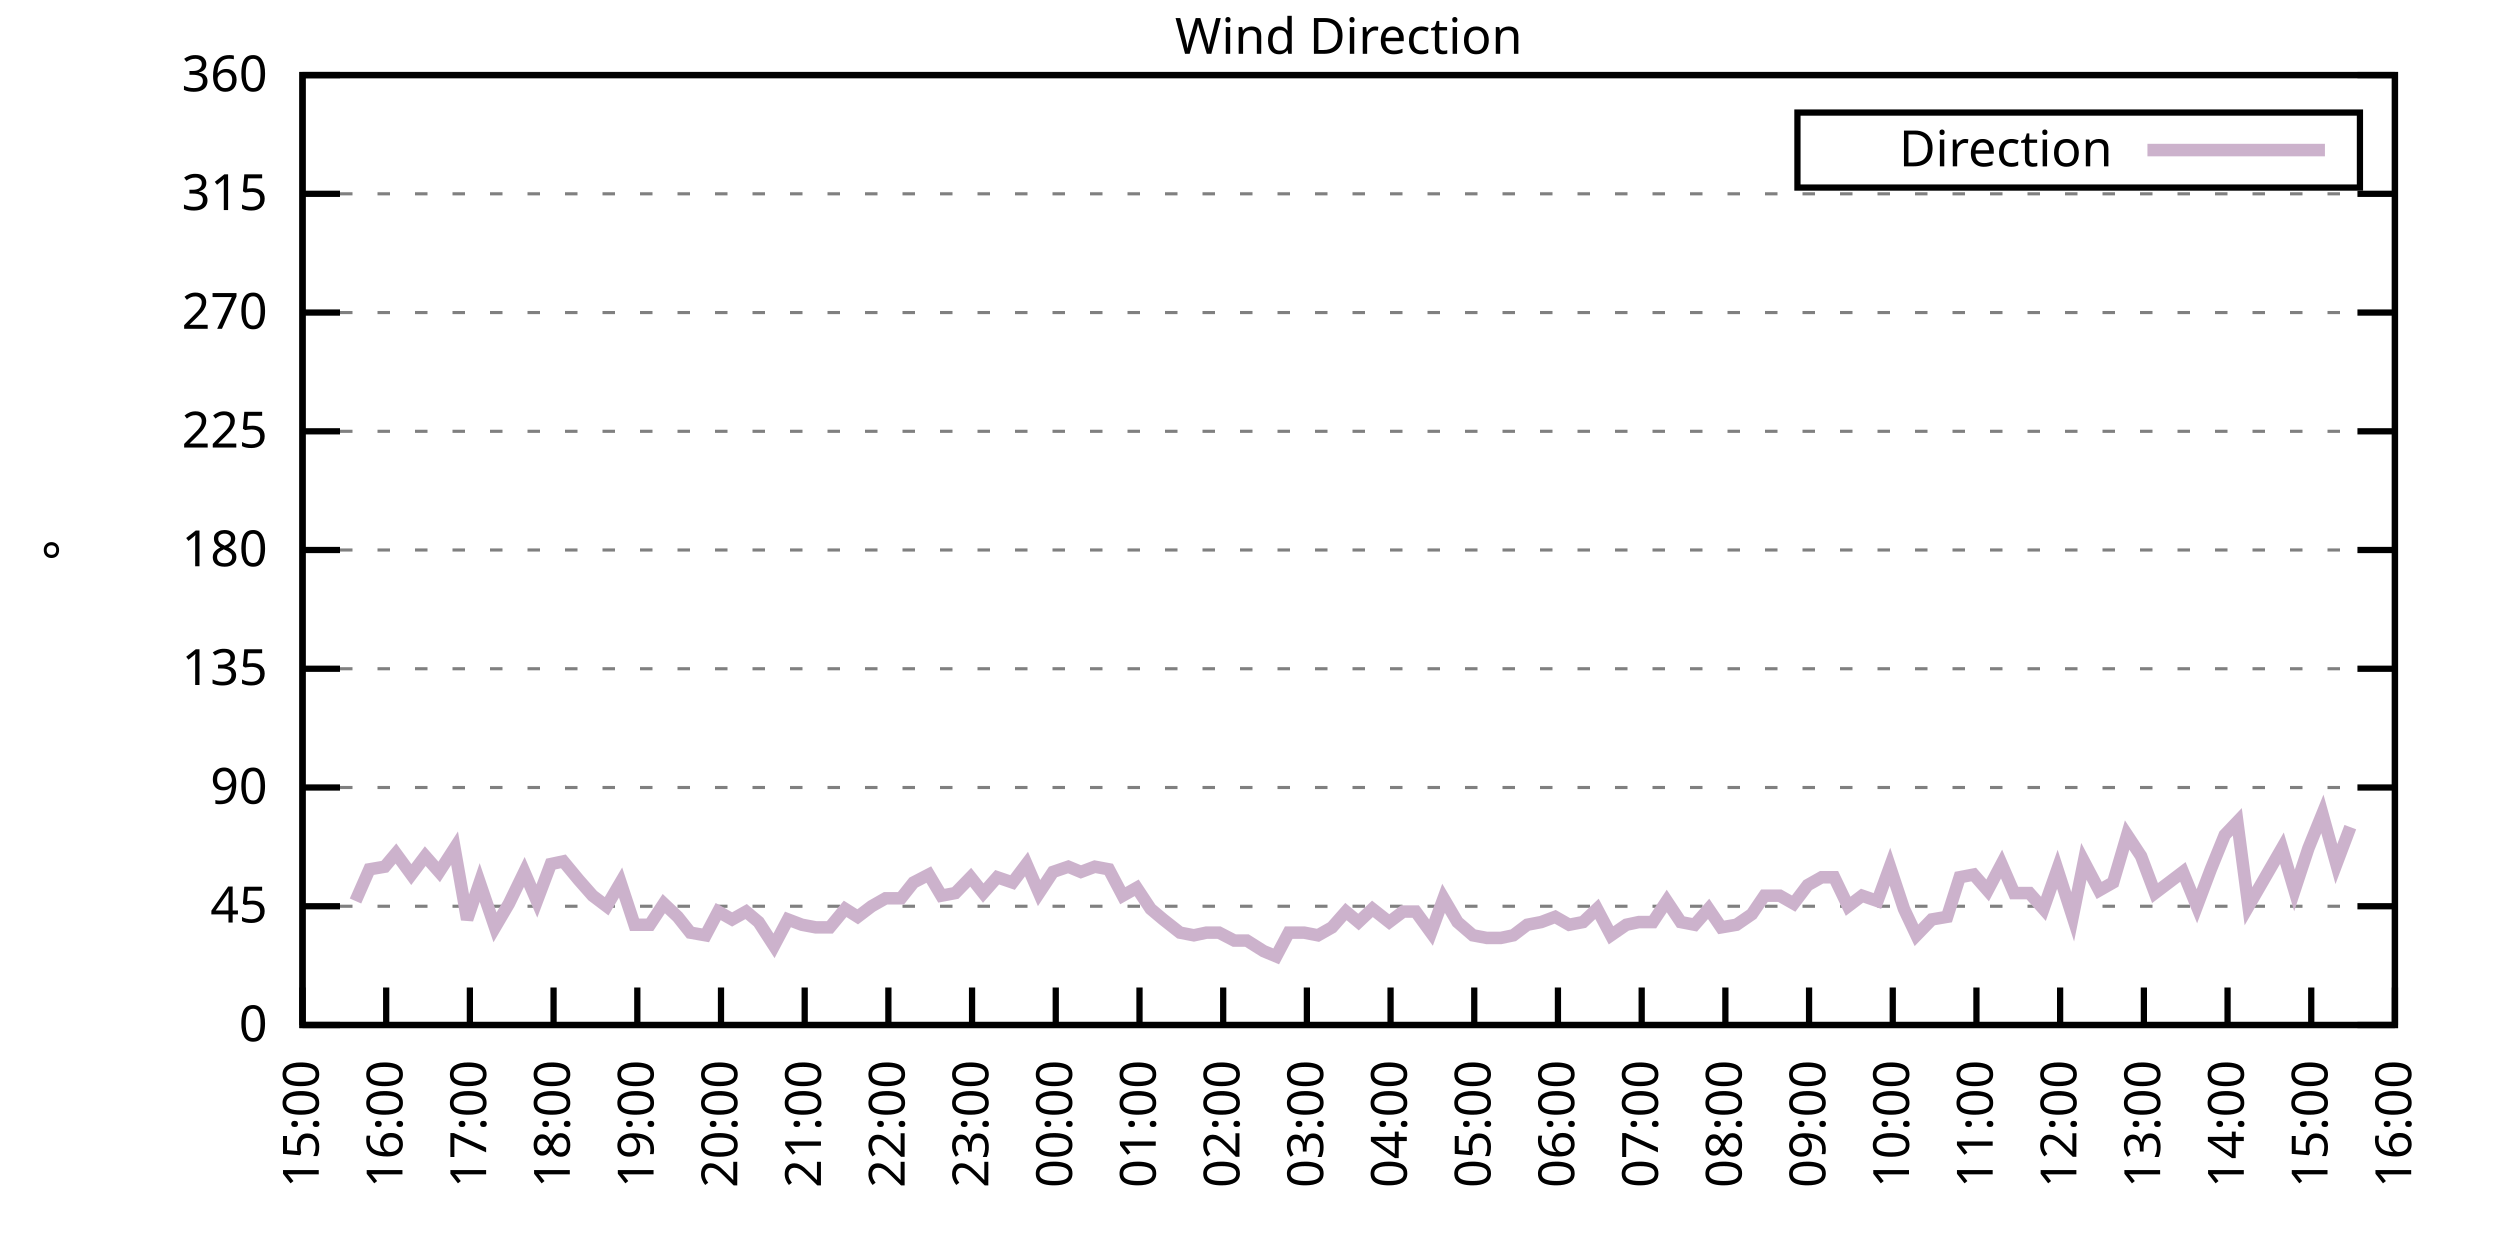
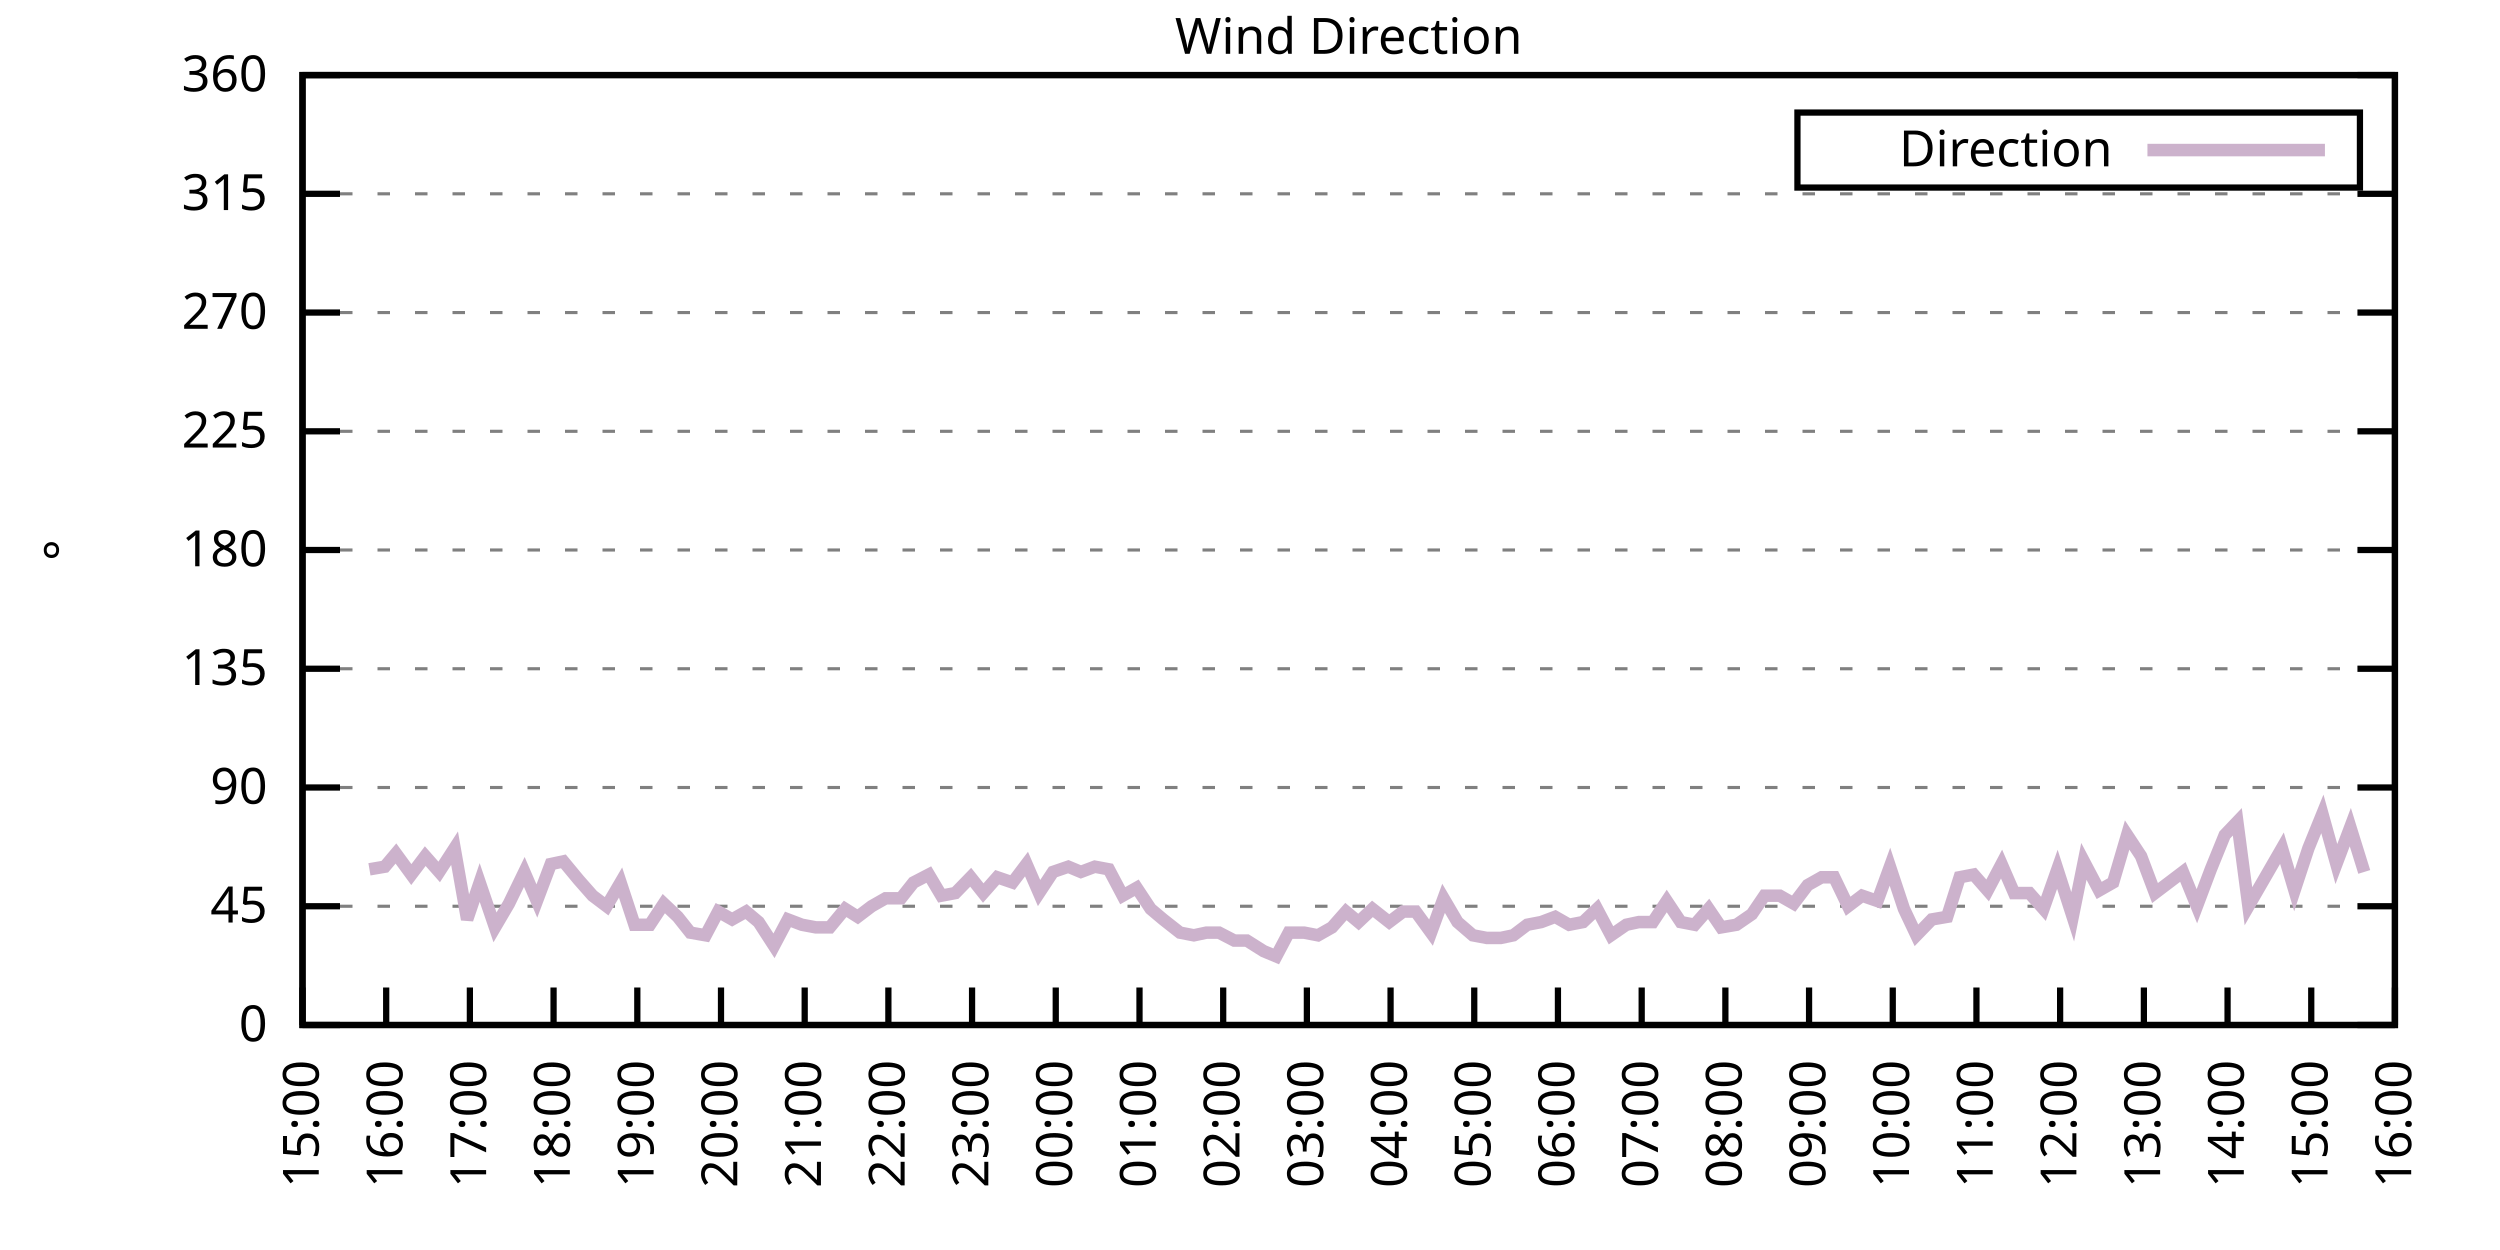
<svg xmlns="http://www.w3.org/2000/svg" xmlns:xlink="http://www.w3.org/1999/xlink" width="400" height="200" viewBox="0 0 400 200">
  <g id="gnuplot_canvas">
    <rect x="0" y="0" width="400" height="200" fill="none" />
    <defs>
      <circle id="gpDot" r="0.5" stroke-width="0.5" stroke="currentColor" />
      <path id="gpPt0" stroke-width="0.333" stroke="currentColor" d="M-1,0 h2 M0,-1 v2" />
      <path id="gpPt1" stroke-width="0.333" stroke="currentColor" d="M-1,-1 L1,1 M1,-1 L-1,1" />
      <path id="gpPt2" stroke-width="0.333" stroke="currentColor" d="M-1,0 L1,0 M0,-1 L0,1 M-1,-1 L1,1 M-1,1 L1,-1" />
      <rect id="gpPt3" stroke-width="0.333" stroke="currentColor" x="-1" y="-1" width="2" height="2" />
      <rect id="gpPt4" stroke-width="0.333" stroke="currentColor" fill="currentColor" x="-1" y="-1" width="2" height="2" />
      <circle id="gpPt5" stroke-width="0.333" stroke="currentColor" cx="0" cy="0" r="1" />
      <use xlink:href="#gpPt5" id="gpPt6" fill="currentColor" stroke="none" />
      <path id="gpPt7" stroke-width="0.333" stroke="currentColor" d="M0,-1.33 L-1.33,0.67 L1.33,0.67 z" />
      <use xlink:href="#gpPt7" id="gpPt8" fill="currentColor" stroke="none" />
      <use xlink:href="#gpPt7" id="gpPt9" stroke="currentColor" transform="rotate(180)" />
      <use xlink:href="#gpPt9" id="gpPt10" fill="currentColor" stroke="none" />
      <use xlink:href="#gpPt3" id="gpPt11" stroke="currentColor" transform="rotate(45)" />
      <use xlink:href="#gpPt11" id="gpPt12" fill="currentColor" stroke="none" />
      <path id="gpPt13" stroke-width="0.333" stroke="currentColor" d="M0,1.330 L1.265,0.411 L0.782,-1.067 L-0.782,-1.076 L-1.265,0.411 z" />
      <use xlink:href="#gpPt13" id="gpPt14" fill="currentColor" stroke="none" />
      <filter id="textbox" filterUnits="objectBoundingBox" x="0" y="0" height="1" width="1">
        <feFlood flood-color="white" flood-opacity="1" result="bgnd" />
        <feComposite in="SourceGraphic" in2="bgnd" operator="atop" />
      </filter>
      <filter id="greybox" filterUnits="objectBoundingBox" x="0" y="0" height="1" width="1">
        <feFlood flood-color="lightgrey" flood-opacity="1" result="grey" />
        <feComposite in="SourceGraphic" in2="grey" operator="atop" />
      </filter>
    </defs>
    <g fill="none" color="white" stroke="currentColor" stroke-width="1.00" stroke-linecap="butt" stroke-linejoin="miter">
</g>
    <g fill="none" color="black" stroke="currentColor" stroke-width="1.00" stroke-linecap="butt" stroke-linejoin="miter">
      <g stroke="none" shape-rendering="crispEdges">
        <polygon fill="rgb(255, 255, 255)" points="48.40,164.00 383.18,164.00 383.18,12.02 48.40,12.02 " />
      </g>
    </g>
    <g fill="none" color="black" stroke="currentColor" stroke-width="1.00" stroke-linecap="butt" stroke-linejoin="miter">
</g>
    <g fill="none" color="black" stroke="black" stroke-width="0.50" stroke-linecap="butt" stroke-linejoin="miter">
</g>
    <g fill="none" color="gray" stroke="currentColor" stroke-width="0.50" stroke-linecap="butt" stroke-linejoin="miter">
      <path stroke="gray" stroke-dasharray="2,4" class="gridline" d="M48.40,164.00 L383.19,164.00  " />
    </g>
    <g fill="none" color="gray" stroke="gray" stroke-width="1.00" stroke-linecap="butt" stroke-linejoin="miter">
</g>
    <g fill="none" color="black" stroke="currentColor" stroke-width="1.00" stroke-linecap="butt" stroke-linejoin="miter">
      <path stroke="black" d="M48.40,164.00 L54.40,164.00 M383.19,164.00 L377.19,164.00  " />
      <g transform="translate(42.80,166.60)" stroke="none" fill="black" font-family="Sans" font-size="8.00" text-anchor="end">
        <text>
          <tspan font-family="Sans"> 0</tspan>
        </text>
      </g>
    </g>
    <g fill="none" color="black" stroke="currentColor" stroke-width="1.00" stroke-linecap="butt" stroke-linejoin="miter">
</g>
    <g fill="none" color="black" stroke="black" stroke-width="0.50" stroke-linecap="butt" stroke-linejoin="miter">
</g>
    <g fill="none" color="gray" stroke="currentColor" stroke-width="0.50" stroke-linecap="butt" stroke-linejoin="miter">
      <path stroke="gray" stroke-dasharray="2,4" class="gridline" d="M48.40,145.00 L383.19,145.00  " />
    </g>
    <g fill="none" color="gray" stroke="gray" stroke-width="1.00" stroke-linecap="butt" stroke-linejoin="miter">
</g>
    <g fill="none" color="black" stroke="currentColor" stroke-width="1.00" stroke-linecap="butt" stroke-linejoin="miter">
      <path stroke="black" d="M48.40,145.00 L54.40,145.00 M383.19,145.00 L377.19,145.00  " />
      <g transform="translate(42.80,147.60)" stroke="none" fill="black" font-family="Sans" font-size="8.00" text-anchor="end">
        <text>
          <tspan font-family="Sans"> 45</tspan>
        </text>
      </g>
    </g>
    <g fill="none" color="black" stroke="currentColor" stroke-width="1.00" stroke-linecap="butt" stroke-linejoin="miter">
</g>
    <g fill="none" color="black" stroke="black" stroke-width="0.50" stroke-linecap="butt" stroke-linejoin="miter">
</g>
    <g fill="none" color="gray" stroke="currentColor" stroke-width="0.50" stroke-linecap="butt" stroke-linejoin="miter">
      <path stroke="gray" stroke-dasharray="2,4" class="gridline" d="M48.40,126.00 L383.19,126.00  " />
    </g>
    <g fill="none" color="gray" stroke="gray" stroke-width="1.00" stroke-linecap="butt" stroke-linejoin="miter">
</g>
    <g fill="none" color="black" stroke="currentColor" stroke-width="1.00" stroke-linecap="butt" stroke-linejoin="miter">
      <path stroke="black" d="M48.40,126.00 L54.40,126.00 M383.19,126.00 L377.19,126.00  " />
      <g transform="translate(42.80,128.60)" stroke="none" fill="black" font-family="Sans" font-size="8.00" text-anchor="end">
        <text>
          <tspan font-family="Sans"> 90</tspan>
        </text>
      </g>
    </g>
    <g fill="none" color="black" stroke="currentColor" stroke-width="1.00" stroke-linecap="butt" stroke-linejoin="miter">
</g>
    <g fill="none" color="black" stroke="black" stroke-width="0.50" stroke-linecap="butt" stroke-linejoin="miter">
</g>
    <g fill="none" color="gray" stroke="currentColor" stroke-width="0.50" stroke-linecap="butt" stroke-linejoin="miter">
      <path stroke="gray" stroke-dasharray="2,4" class="gridline" d="M48.40,107.00 L383.19,107.00  " />
    </g>
    <g fill="none" color="gray" stroke="gray" stroke-width="1.00" stroke-linecap="butt" stroke-linejoin="miter">
</g>
    <g fill="none" color="black" stroke="currentColor" stroke-width="1.00" stroke-linecap="butt" stroke-linejoin="miter">
      <path stroke="black" d="M48.40,107.00 L54.40,107.00 M383.19,107.00 L377.19,107.00  " />
      <g transform="translate(42.80,109.60)" stroke="none" fill="black" font-family="Sans" font-size="8.00" text-anchor="end">
        <text>
          <tspan font-family="Sans"> 135</tspan>
        </text>
      </g>
    </g>
    <g fill="none" color="black" stroke="currentColor" stroke-width="1.00" stroke-linecap="butt" stroke-linejoin="miter">
</g>
    <g fill="none" color="black" stroke="black" stroke-width="0.50" stroke-linecap="butt" stroke-linejoin="miter">
</g>
    <g fill="none" color="gray" stroke="currentColor" stroke-width="0.50" stroke-linecap="butt" stroke-linejoin="miter">
      <path stroke="gray" stroke-dasharray="2,4" class="gridline" d="M48.40,88.00 L383.19,88.00  " />
    </g>
    <g fill="none" color="gray" stroke="gray" stroke-width="1.00" stroke-linecap="butt" stroke-linejoin="miter">
</g>
    <g fill="none" color="black" stroke="currentColor" stroke-width="1.00" stroke-linecap="butt" stroke-linejoin="miter">
      <path stroke="black" d="M48.40,88.00 L54.40,88.00 M383.19,88.00 L377.19,88.00  " />
      <g transform="translate(42.80,90.60)" stroke="none" fill="black" font-family="Sans" font-size="8.00" text-anchor="end">
        <text>
          <tspan font-family="Sans"> 180</tspan>
        </text>
      </g>
    </g>
    <g fill="none" color="black" stroke="currentColor" stroke-width="1.00" stroke-linecap="butt" stroke-linejoin="miter">
</g>
    <g fill="none" color="black" stroke="black" stroke-width="0.50" stroke-linecap="butt" stroke-linejoin="miter">
</g>
    <g fill="none" color="gray" stroke="currentColor" stroke-width="0.50" stroke-linecap="butt" stroke-linejoin="miter">
      <path stroke="gray" stroke-dasharray="2,4" class="gridline" d="M48.40,69.01 L383.19,69.01  " />
    </g>
    <g fill="none" color="gray" stroke="gray" stroke-width="1.00" stroke-linecap="butt" stroke-linejoin="miter">
</g>
    <g fill="none" color="black" stroke="currentColor" stroke-width="1.00" stroke-linecap="butt" stroke-linejoin="miter">
      <path stroke="black" d="M48.40,69.01 L54.40,69.01 M383.19,69.01 L377.19,69.01  " />
      <g transform="translate(42.80,71.61)" stroke="none" fill="black" font-family="Sans" font-size="8.00" text-anchor="end">
        <text>
          <tspan font-family="Sans"> 225</tspan>
        </text>
      </g>
    </g>
    <g fill="none" color="black" stroke="currentColor" stroke-width="1.00" stroke-linecap="butt" stroke-linejoin="miter">
</g>
    <g fill="none" color="black" stroke="black" stroke-width="0.50" stroke-linecap="butt" stroke-linejoin="miter">
</g>
    <g fill="none" color="gray" stroke="currentColor" stroke-width="0.50" stroke-linecap="butt" stroke-linejoin="miter">
      <path stroke="gray" stroke-dasharray="2,4" class="gridline" d="M48.40,50.01 L383.19,50.01  " />
    </g>
    <g fill="none" color="gray" stroke="gray" stroke-width="1.00" stroke-linecap="butt" stroke-linejoin="miter">
</g>
    <g fill="none" color="black" stroke="currentColor" stroke-width="1.00" stroke-linecap="butt" stroke-linejoin="miter">
      <path stroke="black" d="M48.40,50.01 L54.40,50.01 M383.19,50.01 L377.19,50.01  " />
      <g transform="translate(42.80,52.61)" stroke="none" fill="black" font-family="Sans" font-size="8.00" text-anchor="end">
        <text>
          <tspan font-family="Sans"> 270</tspan>
        </text>
      </g>
    </g>
    <g fill="none" color="black" stroke="currentColor" stroke-width="1.00" stroke-linecap="butt" stroke-linejoin="miter">
</g>
    <g fill="none" color="black" stroke="black" stroke-width="0.50" stroke-linecap="butt" stroke-linejoin="miter">
</g>
    <g fill="none" color="gray" stroke="currentColor" stroke-width="0.50" stroke-linecap="butt" stroke-linejoin="miter">
      <path stroke="gray" stroke-dasharray="2,4" class="gridline" d="M48.40,31.01 L383.19,31.01  " />
    </g>
    <g fill="none" color="gray" stroke="gray" stroke-width="1.00" stroke-linecap="butt" stroke-linejoin="miter">
</g>
    <g fill="none" color="black" stroke="currentColor" stroke-width="1.00" stroke-linecap="butt" stroke-linejoin="miter">
      <path stroke="black" d="M48.40,31.01 L54.40,31.01 M383.19,31.01 L377.19,31.01  " />
      <g transform="translate(42.80,33.61)" stroke="none" fill="black" font-family="Sans" font-size="8.00" text-anchor="end">
        <text>
          <tspan font-family="Sans"> 315</tspan>
        </text>
      </g>
    </g>
    <g fill="none" color="black" stroke="currentColor" stroke-width="1.00" stroke-linecap="butt" stroke-linejoin="miter">
</g>
    <g fill="none" color="black" stroke="black" stroke-width="0.50" stroke-linecap="butt" stroke-linejoin="miter">
</g>
    <g fill="none" color="gray" stroke="currentColor" stroke-width="0.50" stroke-linecap="butt" stroke-linejoin="miter">
      <path stroke="gray" stroke-dasharray="2,4" class="gridline" d="M48.40,12.01 L383.19,12.01  " />
    </g>
    <g fill="none" color="gray" stroke="gray" stroke-width="1.00" stroke-linecap="butt" stroke-linejoin="miter">
</g>
    <g fill="none" color="black" stroke="currentColor" stroke-width="1.00" stroke-linecap="butt" stroke-linejoin="miter">
      <path stroke="black" d="M48.40,12.01 L54.40,12.01 M383.19,12.01 L377.19,12.01  " />
      <g transform="translate(42.80,14.61)" stroke="none" fill="black" font-family="Sans" font-size="8.00" text-anchor="end">
        <text>
          <tspan font-family="Sans"> 360</tspan>
        </text>
      </g>
    </g>
    <g fill="none" color="black" stroke="currentColor" stroke-width="1.00" stroke-linecap="butt" stroke-linejoin="miter">
      <path stroke="black" d="M48.40,164.00 L48.40,158.00  " />
      <g transform="translate(51.00,169.60) rotate(270.00)" stroke="none" fill="black" font-family="Sans" font-size="8.00" text-anchor="end">
        <text>
          <tspan font-family="Sans">15:00</tspan>
        </text>
      </g>
    </g>
    <g fill="none" color="black" stroke="currentColor" stroke-width="1.00" stroke-linecap="butt" stroke-linejoin="miter">
      <path stroke="black" d="M61.79,164.00 L61.79,158.00  " />
      <g transform="translate(64.39,169.60) rotate(270.00)" stroke="none" fill="black" font-family="Sans" font-size="8.00" text-anchor="end">
        <text>
          <tspan font-family="Sans">16:00</tspan>
        </text>
      </g>
    </g>
    <g fill="none" color="black" stroke="currentColor" stroke-width="1.00" stroke-linecap="butt" stroke-linejoin="miter">
      <path stroke="black" d="M75.18,164.00 L75.18,158.00  " />
      <g transform="translate(77.78,169.60) rotate(270.00)" stroke="none" fill="black" font-family="Sans" font-size="8.00" text-anchor="end">
        <text>
          <tspan font-family="Sans">17:00</tspan>
        </text>
      </g>
    </g>
    <g fill="none" color="black" stroke="currentColor" stroke-width="1.00" stroke-linecap="butt" stroke-linejoin="miter">
      <path stroke="black" d="M88.57,164.00 L88.57,158.00  " />
      <g transform="translate(91.17,169.60) rotate(270.00)" stroke="none" fill="black" font-family="Sans" font-size="8.00" text-anchor="end">
        <text>
          <tspan font-family="Sans">18:00</tspan>
        </text>
      </g>
    </g>
    <g fill="none" color="black" stroke="currentColor" stroke-width="1.00" stroke-linecap="butt" stroke-linejoin="miter">
      <path stroke="black" d="M101.97,164.00 L101.97,158.00  " />
      <g transform="translate(104.57,169.60) rotate(270.00)" stroke="none" fill="black" font-family="Sans" font-size="8.00" text-anchor="end">
        <text>
          <tspan font-family="Sans">19:00</tspan>
        </text>
      </g>
    </g>
    <g fill="none" color="black" stroke="currentColor" stroke-width="1.00" stroke-linecap="butt" stroke-linejoin="miter">
      <path stroke="black" d="M115.36,164.00 L115.36,158.00  " />
      <g transform="translate(117.96,169.60) rotate(270.00)" stroke="none" fill="black" font-family="Sans" font-size="8.00" text-anchor="end">
        <text>
          <tspan font-family="Sans">20:00</tspan>
        </text>
      </g>
    </g>
    <g fill="none" color="black" stroke="currentColor" stroke-width="1.00" stroke-linecap="butt" stroke-linejoin="miter">
      <path stroke="black" d="M128.75,164.00 L128.75,158.00  " />
      <g transform="translate(131.35,169.60) rotate(270.00)" stroke="none" fill="black" font-family="Sans" font-size="8.00" text-anchor="end">
        <text>
          <tspan font-family="Sans">21:00</tspan>
        </text>
      </g>
    </g>
    <g fill="none" color="black" stroke="currentColor" stroke-width="1.00" stroke-linecap="butt" stroke-linejoin="miter">
      <path stroke="black" d="M142.14,164.00 L142.14,158.00  " />
      <g transform="translate(144.74,169.60) rotate(270.00)" stroke="none" fill="black" font-family="Sans" font-size="8.00" text-anchor="end">
        <text>
          <tspan font-family="Sans">22:00</tspan>
        </text>
      </g>
    </g>
    <g fill="none" color="black" stroke="currentColor" stroke-width="1.00" stroke-linecap="butt" stroke-linejoin="miter">
      <path stroke="black" d="M155.53,164.00 L155.53,158.00  " />
      <g transform="translate(158.13,169.60) rotate(270.00)" stroke="none" fill="black" font-family="Sans" font-size="8.00" text-anchor="end">
        <text>
          <tspan font-family="Sans">23:00</tspan>
        </text>
      </g>
    </g>
    <g fill="none" color="black" stroke="currentColor" stroke-width="1.00" stroke-linecap="butt" stroke-linejoin="miter">
      <path stroke="black" d="M168.92,164.00 L168.92,158.00  " />
      <g transform="translate(171.52,169.60) rotate(270.00)" stroke="none" fill="black" font-family="Sans" font-size="8.00" text-anchor="end">
        <text>
          <tspan font-family="Sans">00:00</tspan>
        </text>
      </g>
    </g>
    <g fill="none" color="black" stroke="currentColor" stroke-width="1.00" stroke-linecap="butt" stroke-linejoin="miter">
      <path stroke="black" d="M182.32,164.00 L182.32,158.00  " />
      <g transform="translate(184.92,169.60) rotate(270.00)" stroke="none" fill="black" font-family="Sans" font-size="8.00" text-anchor="end">
        <text>
          <tspan font-family="Sans">01:00</tspan>
        </text>
      </g>
    </g>
    <g fill="none" color="black" stroke="currentColor" stroke-width="1.00" stroke-linecap="butt" stroke-linejoin="miter">
      <path stroke="black" d="M195.71,164.00 L195.71,158.00  " />
      <g transform="translate(198.31,169.60) rotate(270.00)" stroke="none" fill="black" font-family="Sans" font-size="8.00" text-anchor="end">
        <text>
          <tspan font-family="Sans">02:00</tspan>
        </text>
      </g>
    </g>
    <g fill="none" color="black" stroke="currentColor" stroke-width="1.00" stroke-linecap="butt" stroke-linejoin="miter">
      <path stroke="black" d="M209.10,164.00 L209.10,158.00  " />
      <g transform="translate(211.70,169.60) rotate(270.00)" stroke="none" fill="black" font-family="Sans" font-size="8.00" text-anchor="end">
        <text>
          <tspan font-family="Sans">03:00</tspan>
        </text>
      </g>
    </g>
    <g fill="none" color="black" stroke="currentColor" stroke-width="1.00" stroke-linecap="butt" stroke-linejoin="miter">
      <path stroke="black" d="M222.49,164.00 L222.49,158.00  " />
      <g transform="translate(225.09,169.60) rotate(270.00)" stroke="none" fill="black" font-family="Sans" font-size="8.00" text-anchor="end">
        <text>
          <tspan font-family="Sans">04:00</tspan>
        </text>
      </g>
    </g>
    <g fill="none" color="black" stroke="currentColor" stroke-width="1.00" stroke-linecap="butt" stroke-linejoin="miter">
      <path stroke="black" d="M235.88,164.00 L235.88,158.00  " />
      <g transform="translate(238.48,169.60) rotate(270.00)" stroke="none" fill="black" font-family="Sans" font-size="8.00" text-anchor="end">
        <text>
          <tspan font-family="Sans">05:00</tspan>
        </text>
      </g>
    </g>
    <g fill="none" color="black" stroke="currentColor" stroke-width="1.00" stroke-linecap="butt" stroke-linejoin="miter">
      <path stroke="black" d="M249.27,164.00 L249.27,158.00  " />
      <g transform="translate(251.87,169.60) rotate(270.00)" stroke="none" fill="black" font-family="Sans" font-size="8.00" text-anchor="end">
        <text>
          <tspan font-family="Sans">06:00</tspan>
        </text>
      </g>
    </g>
    <g fill="none" color="black" stroke="currentColor" stroke-width="1.00" stroke-linecap="butt" stroke-linejoin="miter">
      <path stroke="black" d="M262.67,164.00 L262.67,158.00  " />
      <g transform="translate(265.27,169.60) rotate(270.00)" stroke="none" fill="black" font-family="Sans" font-size="8.00" text-anchor="end">
        <text>
          <tspan font-family="Sans">07:00</tspan>
        </text>
      </g>
    </g>
    <g fill="none" color="black" stroke="currentColor" stroke-width="1.00" stroke-linecap="butt" stroke-linejoin="miter">
      <path stroke="black" d="M276.06,164.00 L276.06,158.00  " />
      <g transform="translate(278.66,169.60) rotate(270.00)" stroke="none" fill="black" font-family="Sans" font-size="8.00" text-anchor="end">
        <text>
          <tspan font-family="Sans">08:00</tspan>
        </text>
      </g>
    </g>
    <g fill="none" color="black" stroke="currentColor" stroke-width="1.00" stroke-linecap="butt" stroke-linejoin="miter">
      <path stroke="black" d="M289.45,164.00 L289.45,158.00  " />
      <g transform="translate(292.05,169.60) rotate(270.00)" stroke="none" fill="black" font-family="Sans" font-size="8.00" text-anchor="end">
        <text>
          <tspan font-family="Sans">09:00</tspan>
        </text>
      </g>
    </g>
    <g fill="none" color="black" stroke="currentColor" stroke-width="1.00" stroke-linecap="butt" stroke-linejoin="miter">
      <path stroke="black" d="M302.84,164.00 L302.84,158.00  " />
      <g transform="translate(305.44,169.60) rotate(270.00)" stroke="none" fill="black" font-family="Sans" font-size="8.00" text-anchor="end">
        <text>
          <tspan font-family="Sans">10:00</tspan>
        </text>
      </g>
    </g>
    <g fill="none" color="black" stroke="currentColor" stroke-width="1.00" stroke-linecap="butt" stroke-linejoin="miter">
      <path stroke="black" d="M316.23,164.00 L316.23,158.00  " />
      <g transform="translate(318.83,169.60) rotate(270.00)" stroke="none" fill="black" font-family="Sans" font-size="8.00" text-anchor="end">
        <text>
          <tspan font-family="Sans">11:00</tspan>
        </text>
      </g>
    </g>
    <g fill="none" color="black" stroke="currentColor" stroke-width="1.00" stroke-linecap="butt" stroke-linejoin="miter">
      <path stroke="black" d="M329.62,164.00 L329.62,158.00  " />
      <g transform="translate(332.22,169.60) rotate(270.00)" stroke="none" fill="black" font-family="Sans" font-size="8.00" text-anchor="end">
        <text>
          <tspan font-family="Sans">12:00</tspan>
        </text>
      </g>
    </g>
    <g fill="none" color="black" stroke="currentColor" stroke-width="1.00" stroke-linecap="butt" stroke-linejoin="miter">
      <path stroke="black" d="M343.02,164.00 L343.02,158.00  " />
      <g transform="translate(345.62,169.60) rotate(270.00)" stroke="none" fill="black" font-family="Sans" font-size="8.00" text-anchor="end">
        <text>
          <tspan font-family="Sans">13:00</tspan>
        </text>
      </g>
    </g>
    <g fill="none" color="black" stroke="currentColor" stroke-width="1.00" stroke-linecap="butt" stroke-linejoin="miter">
      <path stroke="black" d="M356.41,164.00 L356.41,158.00  " />
      <g transform="translate(359.01,169.60) rotate(270.00)" stroke="none" fill="black" font-family="Sans" font-size="8.00" text-anchor="end">
        <text>
          <tspan font-family="Sans">14:00</tspan>
        </text>
      </g>
    </g>
    <g fill="none" color="black" stroke="currentColor" stroke-width="1.00" stroke-linecap="butt" stroke-linejoin="miter">
      <path stroke="black" d="M369.80,164.00 L369.80,158.00  " />
      <g transform="translate(372.40,169.60) rotate(270.00)" stroke="none" fill="black" font-family="Sans" font-size="8.00" text-anchor="end">
        <text>
          <tspan font-family="Sans">15:00</tspan>
        </text>
      </g>
    </g>
    <g fill="none" color="black" stroke="currentColor" stroke-width="1.00" stroke-linecap="butt" stroke-linejoin="miter">
      <path stroke="black" d="M383.19,164.00 L383.19,158.00  " />
      <g transform="translate(385.79,169.60) rotate(270.00)" stroke="none" fill="black" font-family="Sans" font-size="8.00" text-anchor="end">
        <text>
          <tspan font-family="Sans">16:00</tspan>
        </text>
      </g>
    </g>
    <g fill="none" color="black" stroke="currentColor" stroke-width="1.00" stroke-linecap="butt" stroke-linejoin="miter">
</g>
    <g fill="none" color="black" stroke="currentColor" stroke-width="1.00" stroke-linecap="butt" stroke-linejoin="miter">
      <path stroke="black" d="M48.40,12.01 L48.40,164.00 L383.19,164.00 L383.19,12.01 L48.40,12.01 Z  " />
    </g>
    <g fill="none" color="black" stroke="currentColor" stroke-width="1.00" stroke-linecap="butt" stroke-linejoin="miter">
</g>
    <g fill="none" color="black" stroke="currentColor" stroke-width="1.00" stroke-linecap="butt" stroke-linejoin="miter">
      <path stroke="black" d="M287.59,30.01 L287.59,18.01 L377.59,18.01 L377.59,30.01 L287.59,30.01 Z  " />
    </g>
    <g id="Wind_direction_plot_1">
      <g fill="none" color="white" stroke="black" stroke-width="2.00" stroke-linecap="butt" stroke-linejoin="miter">
</g>
      <g fill="none" color="black" stroke="currentColor" stroke-width="2.00" stroke-linecap="butt" stroke-linejoin="miter">
        <g transform="translate(337.99,26.61)" stroke="none" fill="black" font-family="Sans" font-size="8.00" text-anchor="end">
          <text>
            <tspan font-family="Sans">Direction</tspan>
          </text>
        </g>
      </g>
      <g fill="none" color="black" stroke="currentColor" stroke-width="2.00" stroke-linecap="butt" stroke-linejoin="miter">
-         <path stroke="rgb(204, 178, 204)" d="M343.59,24.01 L371.99,24.01 M56.88,144.16 L59.11,139.09 L61.57,138.67 L63.35,136.56 L65.81,139.93 L68.04,136.98   L70.27,139.51 L72.73,135.71 L74.74,147.11 L76.75,141.20 L79.20,148.38 L81.43,144.58 L83.89,139.51 L85.90,144.16   L88.13,138.25 L90.14,137.82 L92.59,140.78 L94.82,143.31 L97.06,145.00 L99.29,141.20 L101.52,147.96 L103.98,147.96   L106.21,144.58 L108.44,146.69 L110.45,149.22 L112.90,149.65 L114.91,145.85 L117.14,147.11 L119.38,145.85 L121.38,147.53   L123.84,151.33 L126.07,147.11 L128.30,147.96 L130.54,148.38 L132.77,148.38 L135.22,145.42 L137.23,146.69 L139.46,145.00   L141.69,143.73 L144.15,143.73 L146.16,141.20 L148.61,139.93 L150.62,143.31 L152.85,142.89 L155.31,140.36 L157.32,142.89   L159.55,140.36 L162.01,141.20 L164.24,138.25 L166.25,142.89 L168.48,139.51 L170.93,138.67 L172.94,139.51 L175.17,138.67   L177.41,139.09 L179.64,143.31 L181.87,142.05 L184.10,145.42 L186.11,147.11 L188.79,149.22 L191.02,149.65 L193.03,149.22   L195.04,149.22 L197.49,150.49 L199.50,150.49 L202.18,152.18 L204.19,153.02 L206.20,149.22 L208.65,149.22 L210.88,149.65   L213.12,148.38 L215.35,145.85 L217.36,147.53 L219.59,145.42 L222.27,147.53 L224.50,145.85 L226.51,145.85 L228.96,149.22   L230.97,143.73 L233.20,147.53 L235.66,149.65 L237.89,150.07 L240.12,150.07 L242.13,149.65 L244.36,147.96 L246.60,147.53   L248.83,146.69 L251.06,147.96 L253.29,147.53 L255.52,145.42 L257.76,149.65 L260.21,147.96 L262.22,147.53 L264.45,147.53   L266.68,144.16 L268.92,147.53 L271.15,147.96 L273.38,145.42 L275.39,148.38 L277.84,147.96 L280.30,146.27 L282.31,143.31   L284.76,143.31 L286.99,144.58 L289.23,141.62 L291.46,140.36 L293.47,140.36 L295.70,145.00 L297.93,143.31 L300.39,144.16   L302.39,138.67 L304.63,145.42 L306.63,149.65 L309.09,147.11 L311.54,146.69 L313.55,140.36 L315.79,139.93 L318.02,142.47   L320.25,138.25 L322.26,142.89 L324.71,142.89 L326.95,145.42 L329.18,139.09 L331.63,146.69 L333.42,137.82 L335.87,142.47   L338.10,141.20 L340.34,133.60 L342.57,136.98 L344.80,142.89 L347.03,141.20 L349.26,139.51 L351.50,145.00 L353.73,139.09   L355.96,133.60 L357.97,131.49 L359.75,145.00 L362.43,140.36 L365.11,135.71 L367.12,142.47 L369.35,135.71 L371.58,130.22   L373.82,138.25 L376.05,132.34  " />
+         <path stroke="rgb(204, 178, 204)" d="M343.59,24.01 L371.99,24.01 M59.11,139.09 L61.57,138.67 L63.35,136.56 L65.81,139.93 L68.04,136.98 L70.27,139.51   L72.73,135.71 L74.74,147.11 L76.75,141.20 L79.20,148.38 L81.43,144.58 L83.89,139.51 L85.90,144.16 L88.13,138.25   L90.14,137.82 L92.59,140.78 L94.82,143.31 L97.06,145.00 L99.29,141.20 L101.52,147.96 L103.98,147.96 L106.21,144.58   L108.44,146.69 L110.45,149.22 L112.90,149.65 L114.91,145.85 L117.14,147.11 L119.38,145.85 L121.38,147.53 L123.84,151.33   L126.07,147.11 L128.30,147.96 L130.54,148.38 L132.77,148.38 L135.22,145.42 L137.23,146.69 L139.46,145.00 L141.69,143.73   L144.15,143.73 L146.16,141.20 L148.61,139.93 L150.62,143.31 L152.85,142.89 L155.31,140.36 L157.32,142.89 L159.55,140.36   L162.01,141.20 L164.24,138.25 L166.25,142.89 L168.48,139.51 L170.93,138.67 L172.94,139.51 L175.17,138.67 L177.41,139.09   L179.64,143.31 L181.87,142.05 L184.10,145.42 L186.11,147.11 L188.79,149.22 L191.02,149.65 L193.03,149.22 L195.04,149.22   L197.49,150.49 L199.50,150.49 L202.18,152.18 L204.19,153.02 L206.20,149.22 L208.65,149.22 L210.88,149.65 L213.12,148.38   L215.35,145.85 L217.36,147.53 L219.59,145.42 L222.27,147.53 L224.50,145.85 L226.51,145.85 L228.96,149.22 L230.97,143.73   L233.20,147.53 L235.66,149.65 L237.89,150.07 L240.12,150.07 L242.13,149.65 L244.36,147.96 L246.60,147.53 L248.83,146.69   L251.06,147.96 L253.29,147.53 L255.52,145.42 L257.76,149.65 L260.21,147.96 L262.22,147.53 L264.45,147.53 L266.68,144.16   L268.92,147.53 L271.15,147.96 L273.38,145.42 L275.39,148.38 L277.84,147.96 L280.30,146.27 L282.31,143.31 L284.76,143.31   L286.99,144.58 L289.23,141.62 L291.46,140.36 L293.47,140.36 L295.70,145.00 L297.93,143.31 L300.39,144.16 L302.39,138.67   L304.63,145.42 L306.63,149.65 L309.09,147.11 L311.54,146.69 L313.55,140.36 L315.79,139.93 L318.02,142.47 L320.25,138.25   L322.26,142.89 L324.71,142.89 L326.95,145.42 L329.18,139.09 L331.63,146.69 L333.42,137.82 L335.87,142.47 L338.10,141.20   L340.34,133.60 L342.57,136.98 L344.80,142.89 L347.03,141.20 L349.26,139.51 L351.50,145.00 L353.73,139.09 L355.96,133.60   L357.97,131.49 L359.75,145.00 L362.43,140.36 L365.11,135.71 L367.12,142.47 L369.35,135.71 L371.58,130.22 L373.82,138.25   L376.05,132.34 L378.28,139.51  " />
      </g>
    </g>
    <g fill="none" color="black" stroke="currentColor" stroke-width="2.00" stroke-linecap="butt" stroke-linejoin="miter">
</g>
    <g fill="none" color="black" stroke="black" stroke-width="1.00" stroke-linecap="butt" stroke-linejoin="miter">
</g>
    <g fill="none" color="black" stroke="currentColor" stroke-width="1.00" stroke-linecap="butt" stroke-linejoin="miter">
      <path stroke="black" d="M48.40,12.01 L48.40,164.00 L383.19,164.00 L383.19,12.01 L48.40,12.01 Z  " />
      <g transform="translate(12.80,88.01) rotate(270.00)" stroke="none" fill="black" font-family="Sans" font-size="8.00" text-anchor="middle">
        <text>
          <tspan font-family="Sans">°</tspan>
        </text>
      </g>
    </g>
    <g fill="none" color="black" stroke="currentColor" stroke-width="1.00" stroke-linecap="butt" stroke-linejoin="miter">
</g>
    <g fill="none" color="black" stroke="currentColor" stroke-width="1.00" stroke-linecap="butt" stroke-linejoin="miter">
      <g transform="translate(215.79,8.61)" stroke="none" fill="black" font-family="Sans" font-size="8.00" text-anchor="middle">
        <text>
          <tspan font-family="Sans">Wind Direction</tspan>
        </text>
      </g>
    </g>
    <g fill="none" color="black" stroke="currentColor" stroke-width="1.00" stroke-linecap="butt" stroke-linejoin="miter">
</g>
  </g>
</svg>
